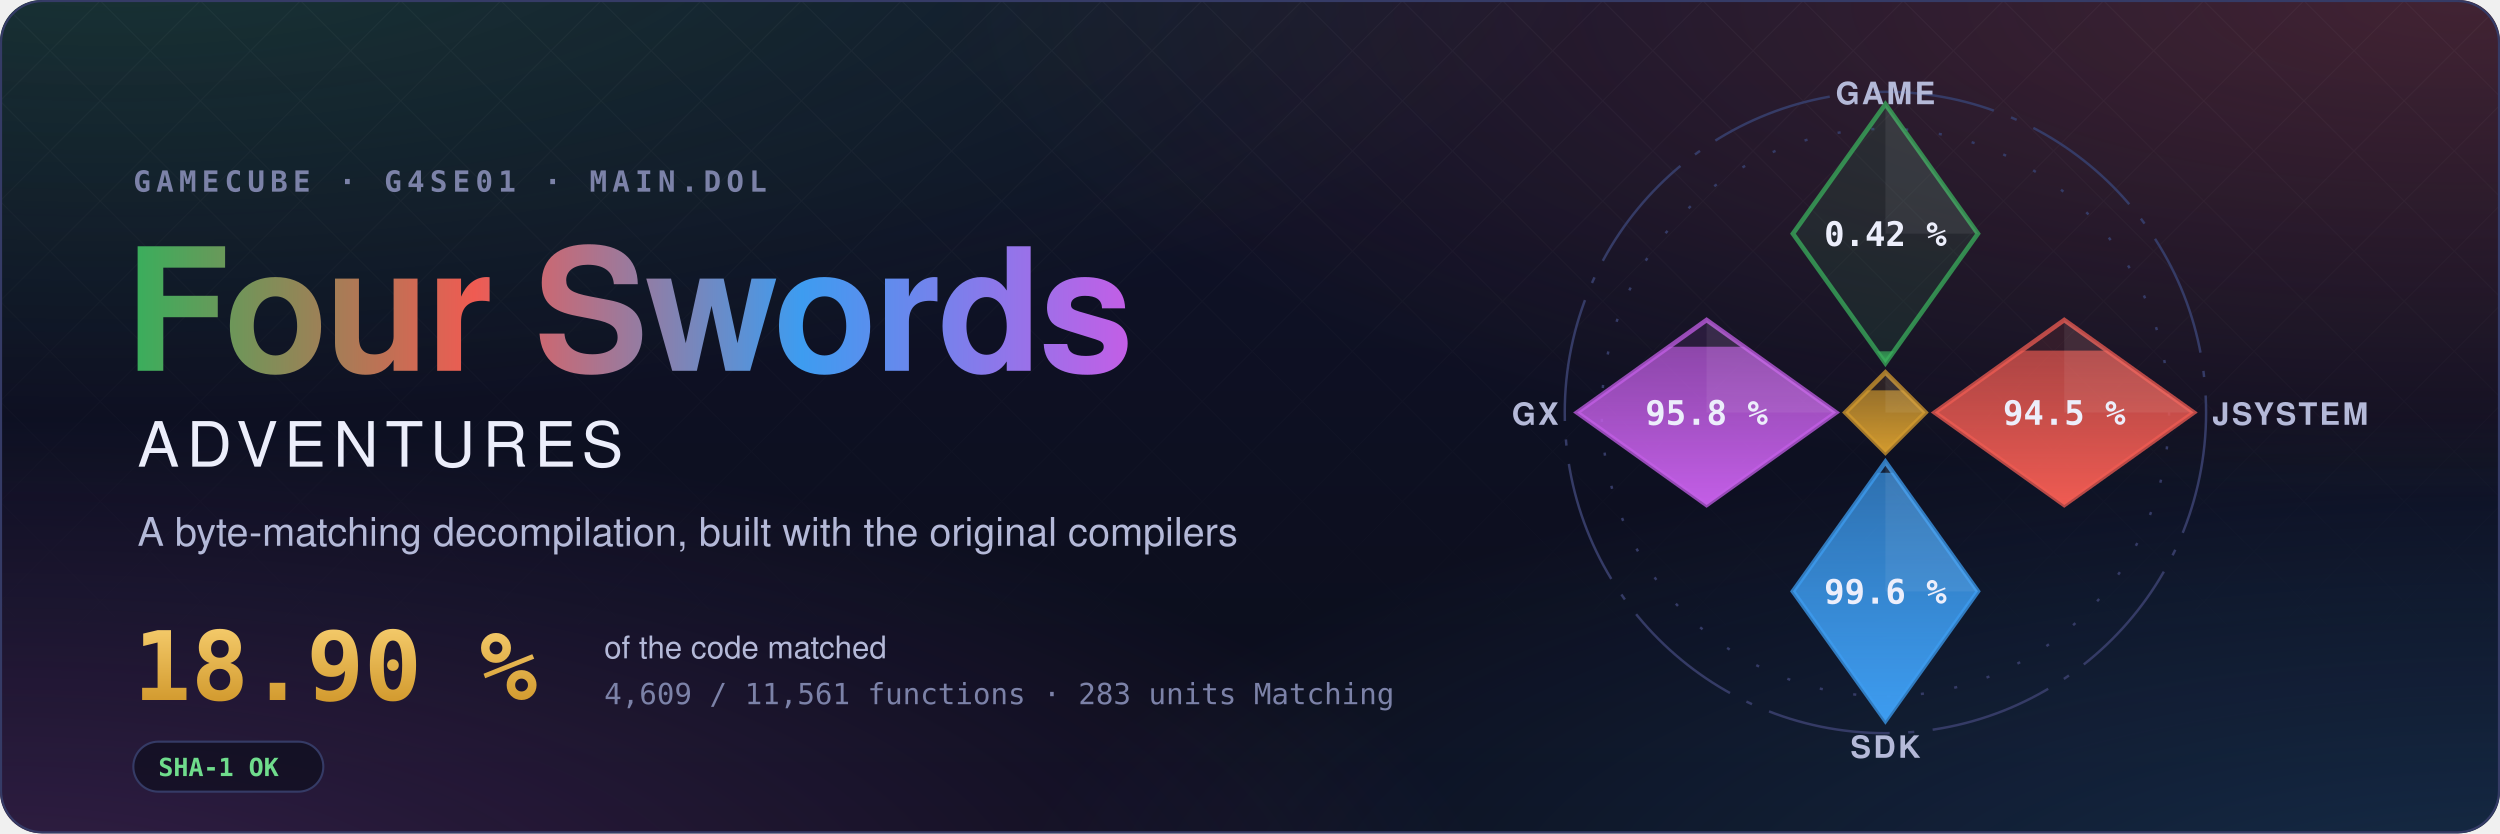
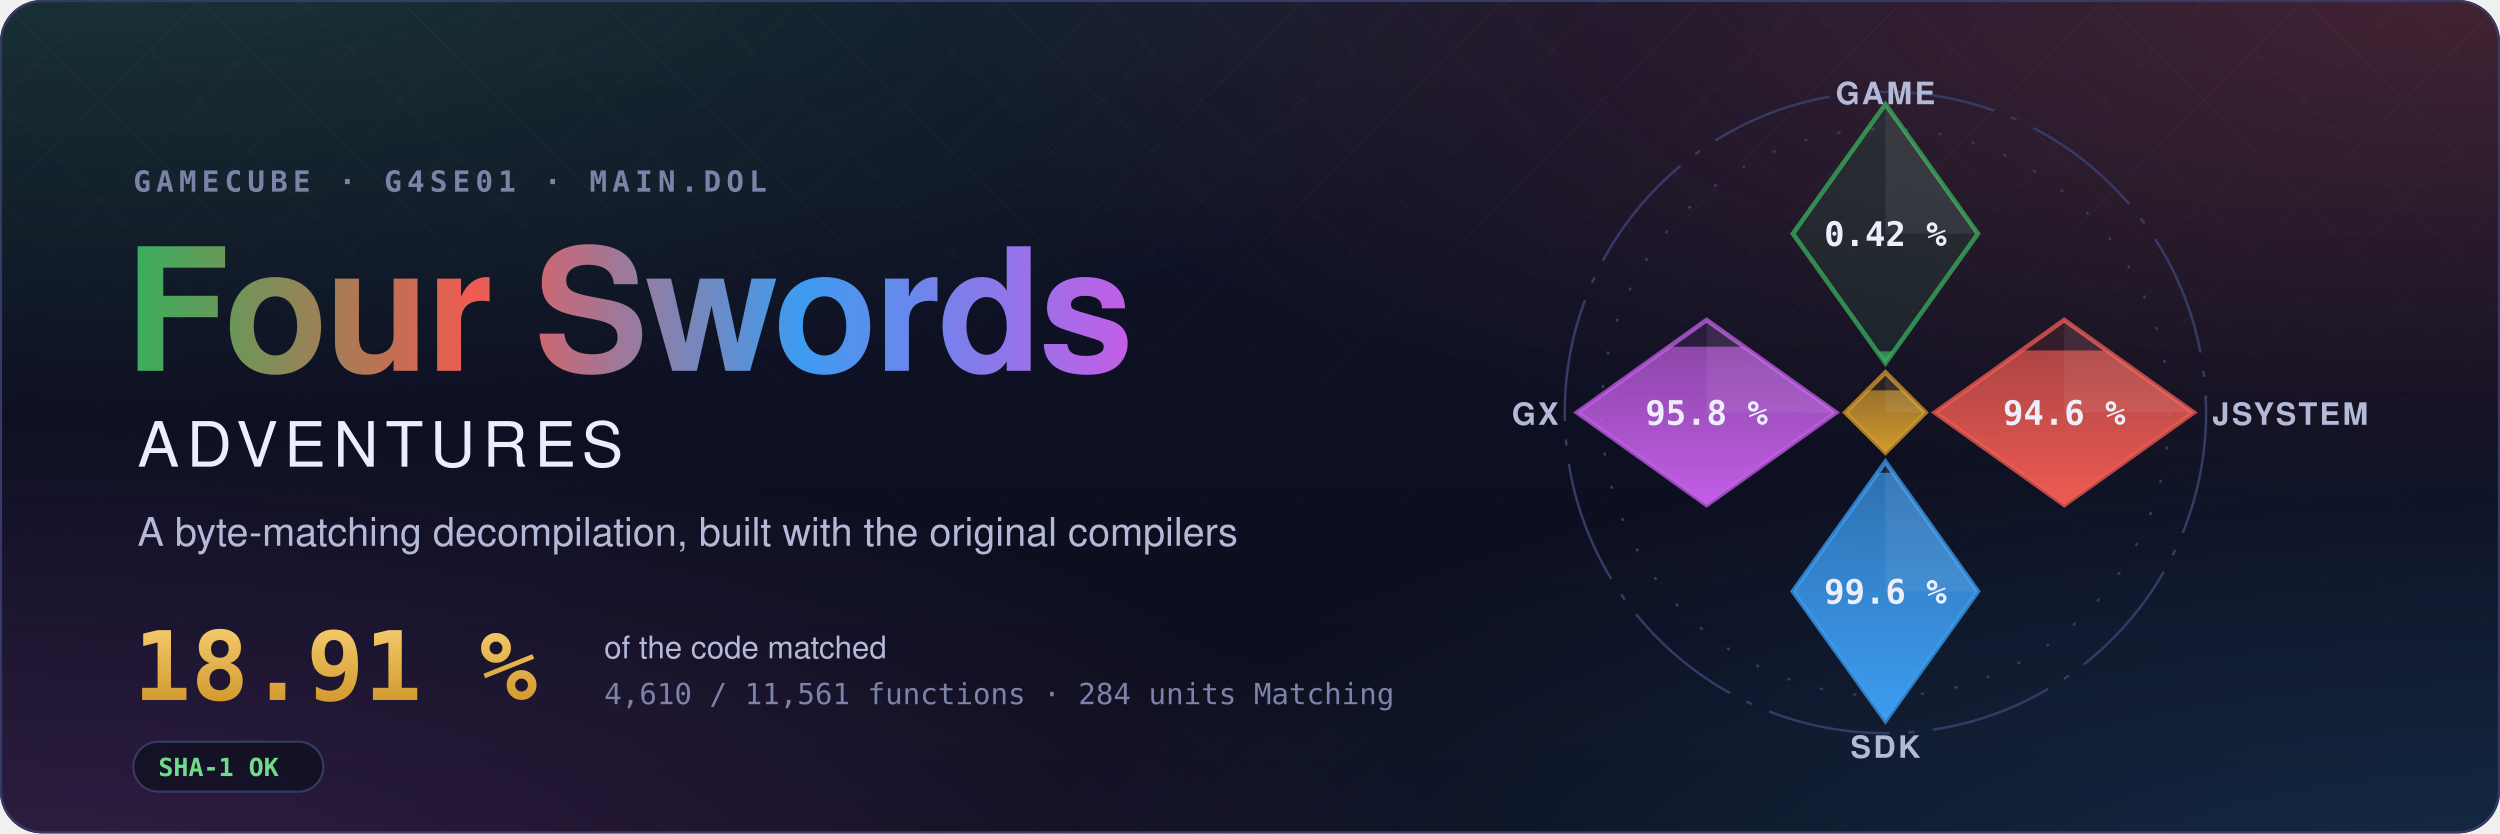
- <svg xmlns="http://www.w3.org/2000/svg" width="1200" height="400" viewBox="0 0 1200 400" role="img" aria-label="Four Swords Adventures decompilation: 18.90 % of the code matched, 4,609 of 11,561 functions">
+ <svg xmlns="http://www.w3.org/2000/svg" width="1200" height="400" viewBox="0 0 1200 400" role="img" aria-label="Four Swords Adventures decompilation: 18.91 % of the code matched, 4,610 of 11,561 functions">
  <style>text { font-family: -apple-system, BlinkMacSystemFont, 'Segoe UI', Helvetica, Arial, sans-serif; } .mono { font-family: ui-monospace, SFMono-Regular, 'SF Mono', Menlo, Consolas, monospace; } .spin { transform-box: fill-box; transform-origin: center; animation: spin 90s linear infinite; } @keyframes spin { to { transform: rotate(360deg); } } .rise { transform-box: fill-box; transform-origin: 50% 100%; animation: rise 1.6s cubic-bezier(.2,.8,.2,1) both; } @keyframes rise { from { transform: scaleY(0); } } @media (prefers-reduced-motion: reduce) { * { animation: none !important; } }</style>
  <defs>
    <radialGradient id="glow0" cx="0.05" cy="-0.1" r="0.6">
      <stop offset="0" stop-color="#3aae5c" stop-opacity="0.22" />
      <stop offset="1" stop-color="#3aae5c" stop-opacity="0" />
    </radialGradient>
    <radialGradient id="glow1" cx="0.98" cy="0.0" r="0.6">
      <stop offset="0" stop-color="#ef5b52" stop-opacity="0.22" />
      <stop offset="1" stop-color="#ef5b52" stop-opacity="0" />
    </radialGradient>
    <radialGradient id="glow2" cx="1.0" cy="1.1" r="0.6">
      <stop offset="0" stop-color="#3d9cf0" stop-opacity="0.22" />
      <stop offset="1" stop-color="#3d9cf0" stop-opacity="0" />
    </radialGradient>
    <radialGradient id="glow3" cx="0.0" cy="1.1" r="0.6">
      <stop offset="0" stop-color="#c35ee6" stop-opacity="0.22" />
      <stop offset="1" stop-color="#c35ee6" stop-opacity="0" />
    </radialGradient>
    <linearGradient id="sky" x1="0" y1="0" x2="0" y2="1">
      <stop offset="0" stop-color="#10132a" />
      <stop offset="1" stop-color="#0b0d1a" />
    </linearGradient>
    <linearGradient id="four" x1="0" y1="0" x2="1" y2="0">
      <stop offset="0" stop-color="#3aae5c" />
      <stop offset="0.34" stop-color="#ef5b52" />
      <stop offset="0.67" stop-color="#3d9cf0" />
      <stop offset="1" stop-color="#c35ee6" />
    </linearGradient>
    <linearGradient id="goldtext" x1="0" y1="0" x2="0" y2="1">
      <stop offset="0" stop-color="#f3c969" />
      <stop offset="1" stop-color="#d29a2e" />
    </linearGradient>
    <pattern id="lattice" width="34" height="34" patternUnits="userSpaceOnUse" patternTransform="rotate(45)">
      <path d="M0 0H34M0 0V34" stroke="#fff" stroke-opacity="0.035" />
    </pattern>
    <linearGradient id="fade" x1="0" y1="0" x2="0" y2="1">
      <stop offset="0" stop-color="#fff" />
      <stop offset="0.8" stop-color="#fff" stop-opacity="0" />
    </linearGradient>
    <mask id="fadeMask">
      <rect width="1200" height="400" fill="url(#fade)" />
    </mask>
    <clipPath id="card">
      <rect width="1200" height="400" rx="20" />
    </clipPath>
  </defs>
  <g clip-path="url(#card)">
    <rect width="1200" height="400" fill="url(#sky)" />
    <rect width="1200" height="400" fill="url(#glow0)" />
    <rect width="1200" height="400" fill="url(#glow1)" />
    <rect width="1200" height="400" fill="url(#glow2)" />
    <rect width="1200" height="400" fill="url(#glow3)" />
    <rect width="1200" height="400" fill="url(#lattice)" mask="url(#fadeMask)" />
  </g>
  <rect x="0.5" y="0.5" width="1199" height="399" rx="20" fill="none" stroke="#353b66" />
  <text x="64" y="92" class="mono" font-size="14" font-weight="600" letter-spacing="0.18em" fill="#7c82a8">GAMECUBE · G4SE01 · MAIN.DOL</text>
  <text x="60" y="178" font-size="82" font-weight="700" letter-spacing="-1.5" fill="url(#four)">Four Swords</text>
  <text x="66" y="224" font-size="30" font-weight="500" letter-spacing="0.12em" fill="#eceefb">ADVENTURES</text>
  <text x="66" y="262" font-size="19" fill="#b4b9d8">A byte-matching decompilation, built with the original compilers</text>
-   <text x="64" y="336" class="mono" font-size="46" font-weight="700" fill="url(#goldtext)">18.90 %</text>
+   <text x="64" y="336" class="mono" font-size="46" font-weight="700" fill="url(#goldtext)">18.91 %</text>
  <text x="290" y="316" font-size="15" fill="#b4b9d8">of the code matched</text>
-   <text x="290" y="338" class="mono" font-size="14" fill="#7c82a8">4,609 / 11,561 functions · 283 units Matching</text>
+   <text x="290" y="338" class="mono" font-size="14" fill="#7c82a8">4,610 / 11,561 functions · 284 units Matching</text>
  <g transform="translate(64 356)">
    <rect width="91.2" height="24" rx="12" fill="#0b0d1a" fill-opacity="0.6" stroke="#353b66" />
    <text x="12" y="16.5" class="mono" font-size="12" font-weight="600" fill="#6fdc8c">SHA-1 OK</text>
  </g>
  <defs>
    <clipPath id="ec-game">
      <path d="M0 -100L30 -58L0 -16L-30 -58Z" />
    </clipPath>
    <linearGradient id="eg-game" x1="0" y1="1" x2="0" y2="0">
      <stop offset="0" stop-color="#3aae5c" />
      <stop offset="1" stop-color="#3aae5c" stop-opacity="0.65" />
    </linearGradient>
    <clipPath id="ec-jsystem">
      <path d="M58 -30L100 0L58 30L16 0Z" />
    </clipPath>
    <linearGradient id="eg-jsystem" x1="0" y1="1" x2="0" y2="0">
      <stop offset="0" stop-color="#ef5b52" />
      <stop offset="1" stop-color="#ef5b52" stop-opacity="0.65" />
    </linearGradient>
    <clipPath id="ec-sdk">
      <path d="M0 16L30 58L0 100L-30 58Z" />
    </clipPath>
    <linearGradient id="eg-sdk" x1="0" y1="1" x2="0" y2="0">
      <stop offset="0" stop-color="#3d9cf0" />
      <stop offset="1" stop-color="#3d9cf0" stop-opacity="0.65" />
    </linearGradient>
    <clipPath id="ec-gx">
      <path d="M-58 -30L-16 0L-58 30L-100 0Z" />
    </clipPath>
    <linearGradient id="eg-gx" x1="0" y1="1" x2="0" y2="0">
      <stop offset="0" stop-color="#c35ee6" />
      <stop offset="1" stop-color="#c35ee6" stop-opacity="0.65" />
    </linearGradient>
    <clipPath id="ec-runtime">
      <path d="M0 -13L13 0L0 13L-13 0Z" />
    </clipPath>
    <linearGradient id="eg-runtime" x1="0" y1="1" x2="0" y2="0">
      <stop offset="0" stop-color="#d29a2e" />
      <stop offset="1" stop-color="#d29a2e" stop-opacity="0.65" />
    </linearGradient>
  </defs>
  <g transform="translate(905 198) scale(1.48)">
    <circle class="spin" r="104" fill="none" stroke="#353b66" stroke-width="0.8" stroke-dasharray="40 6 2 6" />
    <circle r="92" fill="none" stroke="#353b66" stroke-width="0.8" stroke-dasharray="1 10" />
    <path d="M0 -100L30 -58L0 -16L-30 -58Z" fill="#3aae5c" fill-opacity="0.12" stroke="#3aae5c" stroke-opacity="0.75" stroke-width="1.5" />
    <g clip-path="url(#ec-game)">
      <rect class="rise" style="animation-delay:0.20s" x="-30" y="-19.86" width="60" height="3.86" fill="url(#eg-game)" />
    </g>
    <path d="M0 -100L30 -58L0 -58Z" fill="#fff" fill-opacity="0.07" />
    <text x="0" y="-54" text-anchor="middle" font-size="11" font-weight="700" fill="#eceefb" class="mono">0.42 %</text>
    <text x="0" y="-100" text-anchor="middle" font-size="10" font-weight="600" letter-spacing="0.08em" fill="#b4b9d8">GAME</text>
    <path d="M58 -30L100 0L58 30L16 0Z" fill="#ef5b52" fill-opacity="0.12" stroke="#ef5b52" stroke-opacity="0.75" stroke-width="1.5" />
    <g clip-path="url(#ec-jsystem)">
-       <rect class="rise" style="animation-delay:0.35s" x="16" y="-20.07" width="84" height="50.07" fill="url(#eg-jsystem)" />
+       <rect class="rise" style="animation-delay:0.35s" x="16" y="-20.12" width="84" height="50.12" fill="url(#eg-jsystem)" />
    </g>
    <path d="M58 -30L100 0L58 0Z" fill="#fff" fill-opacity="0.07" />
-     <text x="58" y="4" text-anchor="middle" font-size="11" font-weight="700" fill="#eceefb" class="mono">94.5 %</text>
+     <text x="58" y="4" text-anchor="middle" font-size="11" font-weight="700" fill="#eceefb" class="mono">94.6 %</text>
    <text x="106" y="4" text-anchor="start" font-size="10" font-weight="600" letter-spacing="0.08em" fill="#b4b9d8">JSYSTEM</text>
    <path d="M0 16L30 58L0 100L-30 58Z" fill="#3d9cf0" fill-opacity="0.12" stroke="#3d9cf0" stroke-opacity="0.75" stroke-width="1.5" />
    <g clip-path="url(#ec-sdk)">
      <rect class="rise" style="animation-delay:0.50s" x="-30" y="19.55" width="60" height="80.45" fill="url(#eg-sdk)" />
    </g>
    <path d="M0 16L30 58L0 58Z" fill="#fff" fill-opacity="0.07" />
    <text x="0" y="62" text-anchor="middle" font-size="11" font-weight="700" fill="#eceefb" class="mono">99.6 %</text>
    <text x="0" y="112" text-anchor="middle" font-size="10" font-weight="600" letter-spacing="0.08em" fill="#b4b9d8">SDK</text>
    <path d="M-58 -30L-16 0L-58 30L-100 0Z" fill="#c35ee6" fill-opacity="0.12" stroke="#c35ee6" stroke-opacity="0.75" stroke-width="1.5" />
    <g clip-path="url(#ec-gx)">
      <rect class="rise" style="animation-delay:0.65s" x="-100" y="-21.34" width="84" height="51.34" fill="url(#eg-gx)" />
    </g>
    <path d="M-58 -30L-16 0L-58 0Z" fill="#fff" fill-opacity="0.07" />
    <text x="-58" y="4" text-anchor="middle" font-size="11" font-weight="700" fill="#eceefb" class="mono">95.8 %</text>
    <text x="-106" y="4" text-anchor="end" font-size="10" font-weight="600" letter-spacing="0.08em" fill="#b4b9d8">GX</text>
    <path d="M0 -13L13 0L0 13L-13 0Z" fill="#d29a2e" fill-opacity="0.12" stroke="#d29a2e" stroke-opacity="0.75" stroke-width="1.5" />
    <g clip-path="url(#ec-runtime)">
      <rect class="rise" style="animation-delay:0.80s" x="-13" y="-7.18" width="26" height="20.18" fill="url(#eg-runtime)" />
    </g>
    <path d="M0 -13L13 0L0 0Z" fill="#fff" fill-opacity="0.07" />
  </g>
</svg>
